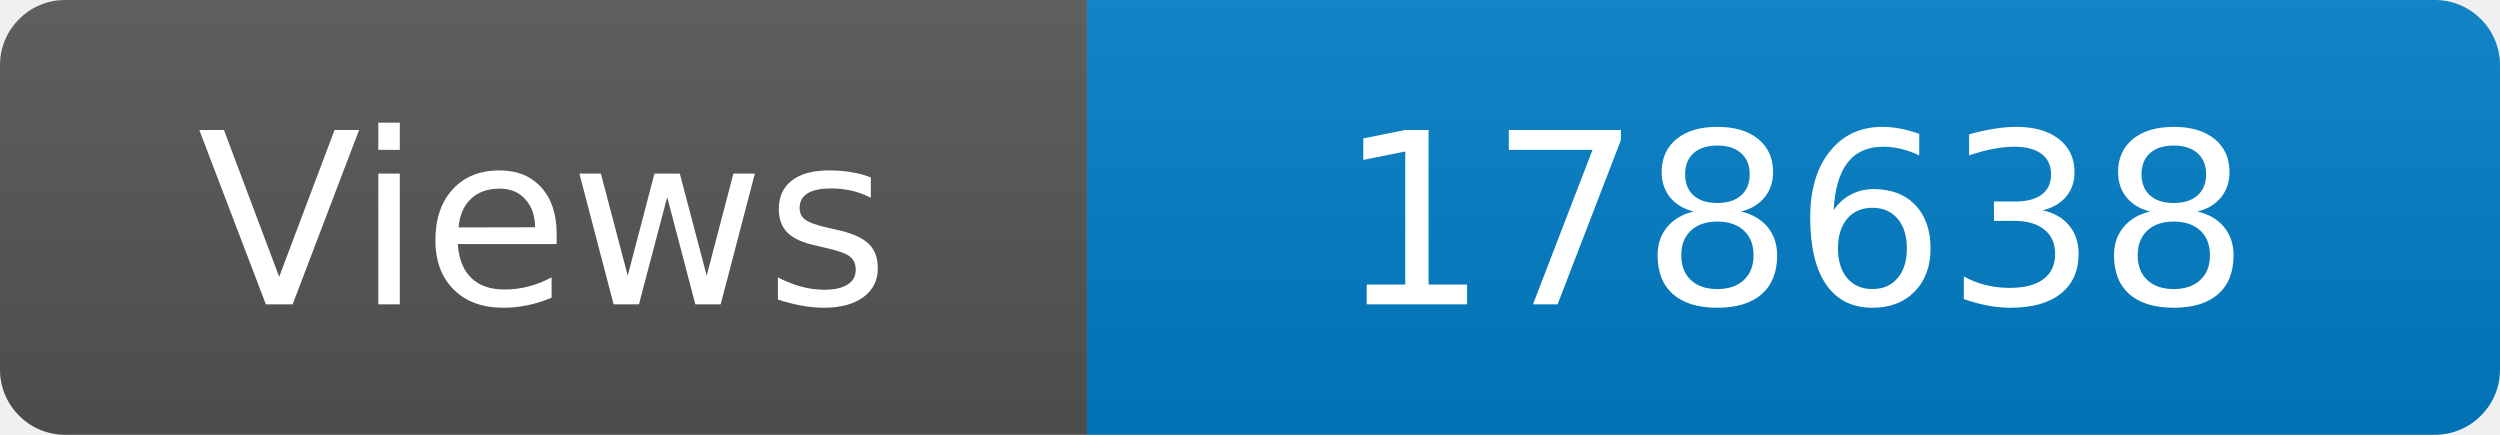
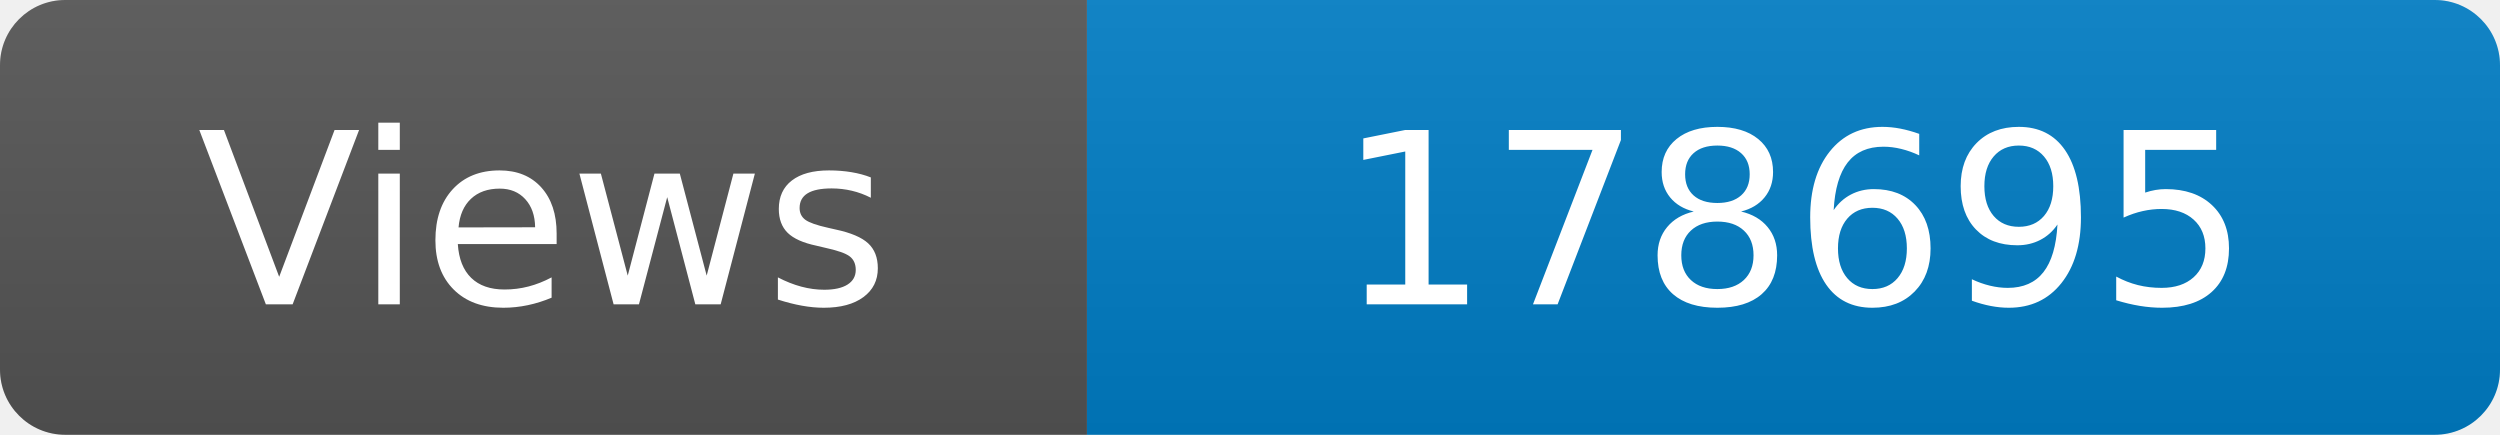
<svg xmlns="http://www.w3.org/2000/svg" width="115" height="20" role="img" aria-label="Maintained?: yes">
  <linearGradient id="s" x2="0" y2="100%">
    <stop offset="0" stop-color="#bbb" stop-opacity=".1" />
    <stop offset="1" stop-opacity=".1" />
  </linearGradient>
  <clipPath id="r">
    <rect width="115" height="20" rx="3" fill="#fff" />
  </clipPath>
  <g clip-path="url(#r)">
    <rect width="50" height="20" fill="#555" />
    <rect x="50" width="160" height="20" fill="#007ec6" />
    <rect width="115" height="20" fill="url(#s)" />
  </g>
  <g fill="#fff" text-anchor="middle" font-family="Verdana,Geneva,DejaVu Sans,sans-serif" font-size="110">
    <text x="250" y="140" transform="scale(.1)" fill="#fff">Views</text>
-     <text x="825" y="140" transform="scale(.1)" fill="#fff">178638</text>
+     <text x="825" y="140" transform="scale(.1)" fill="#fff">178695</text>
  </g>
</svg>
